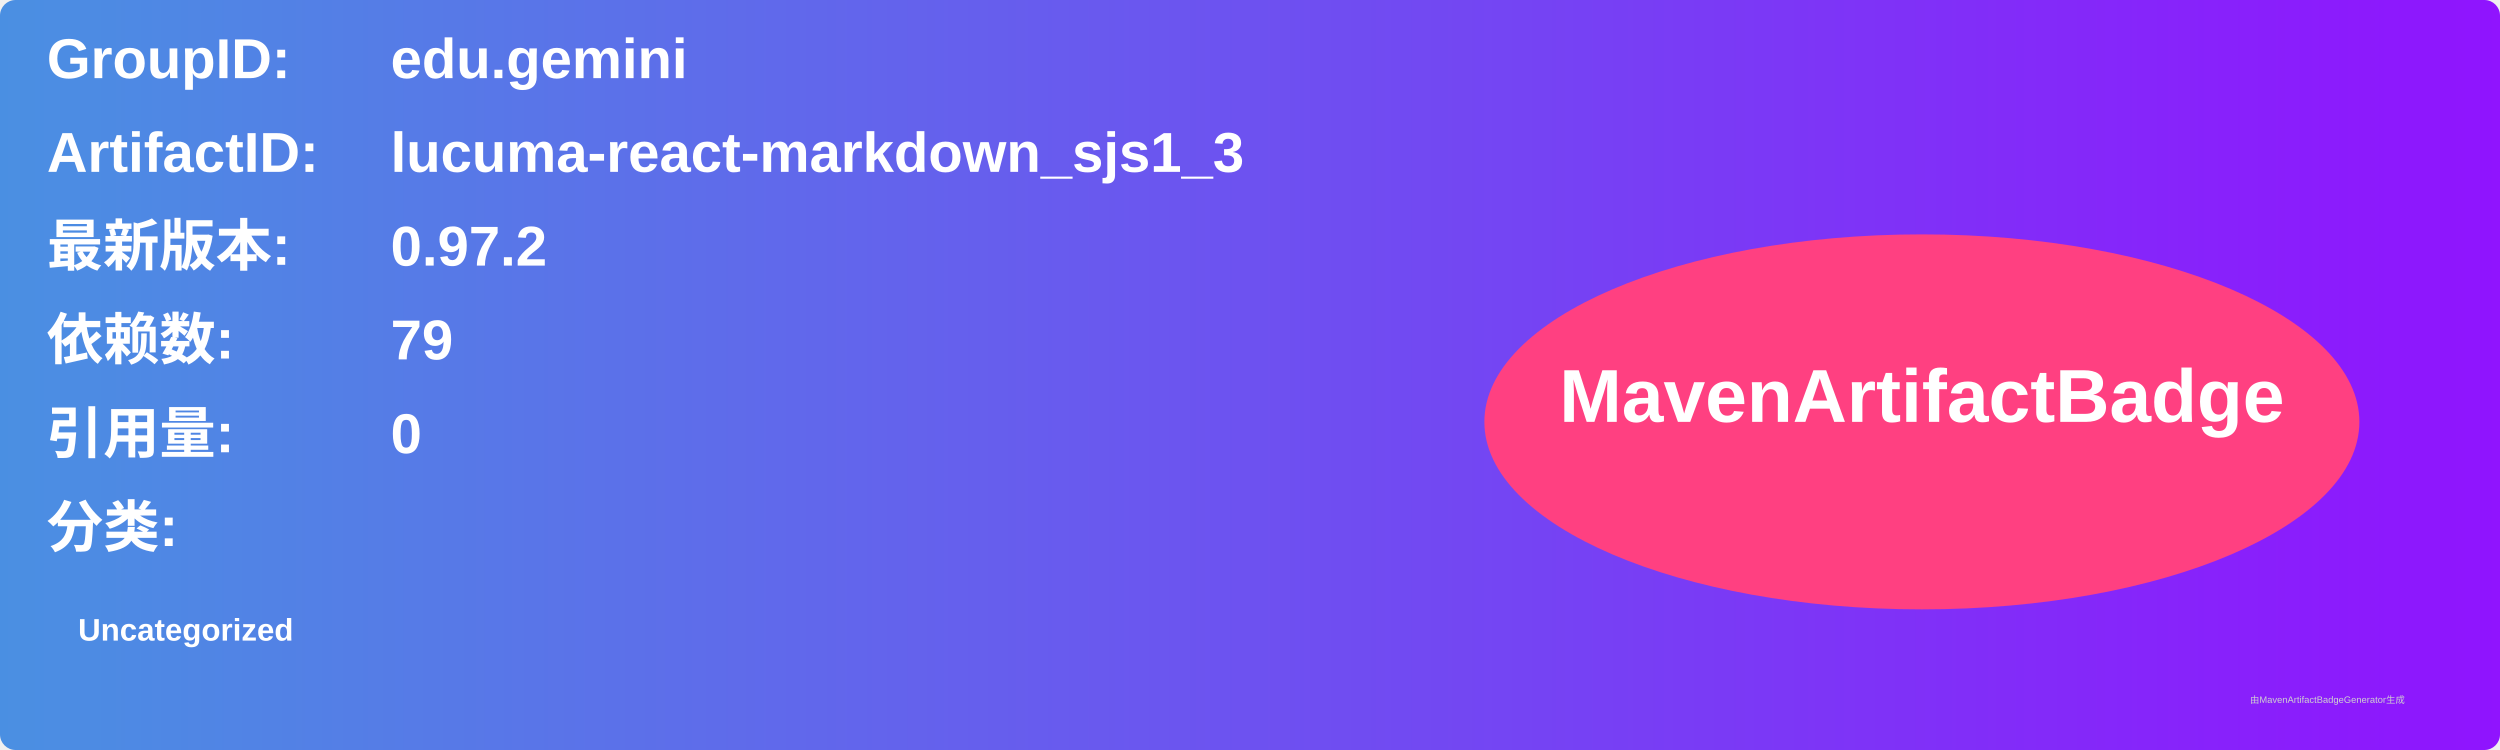
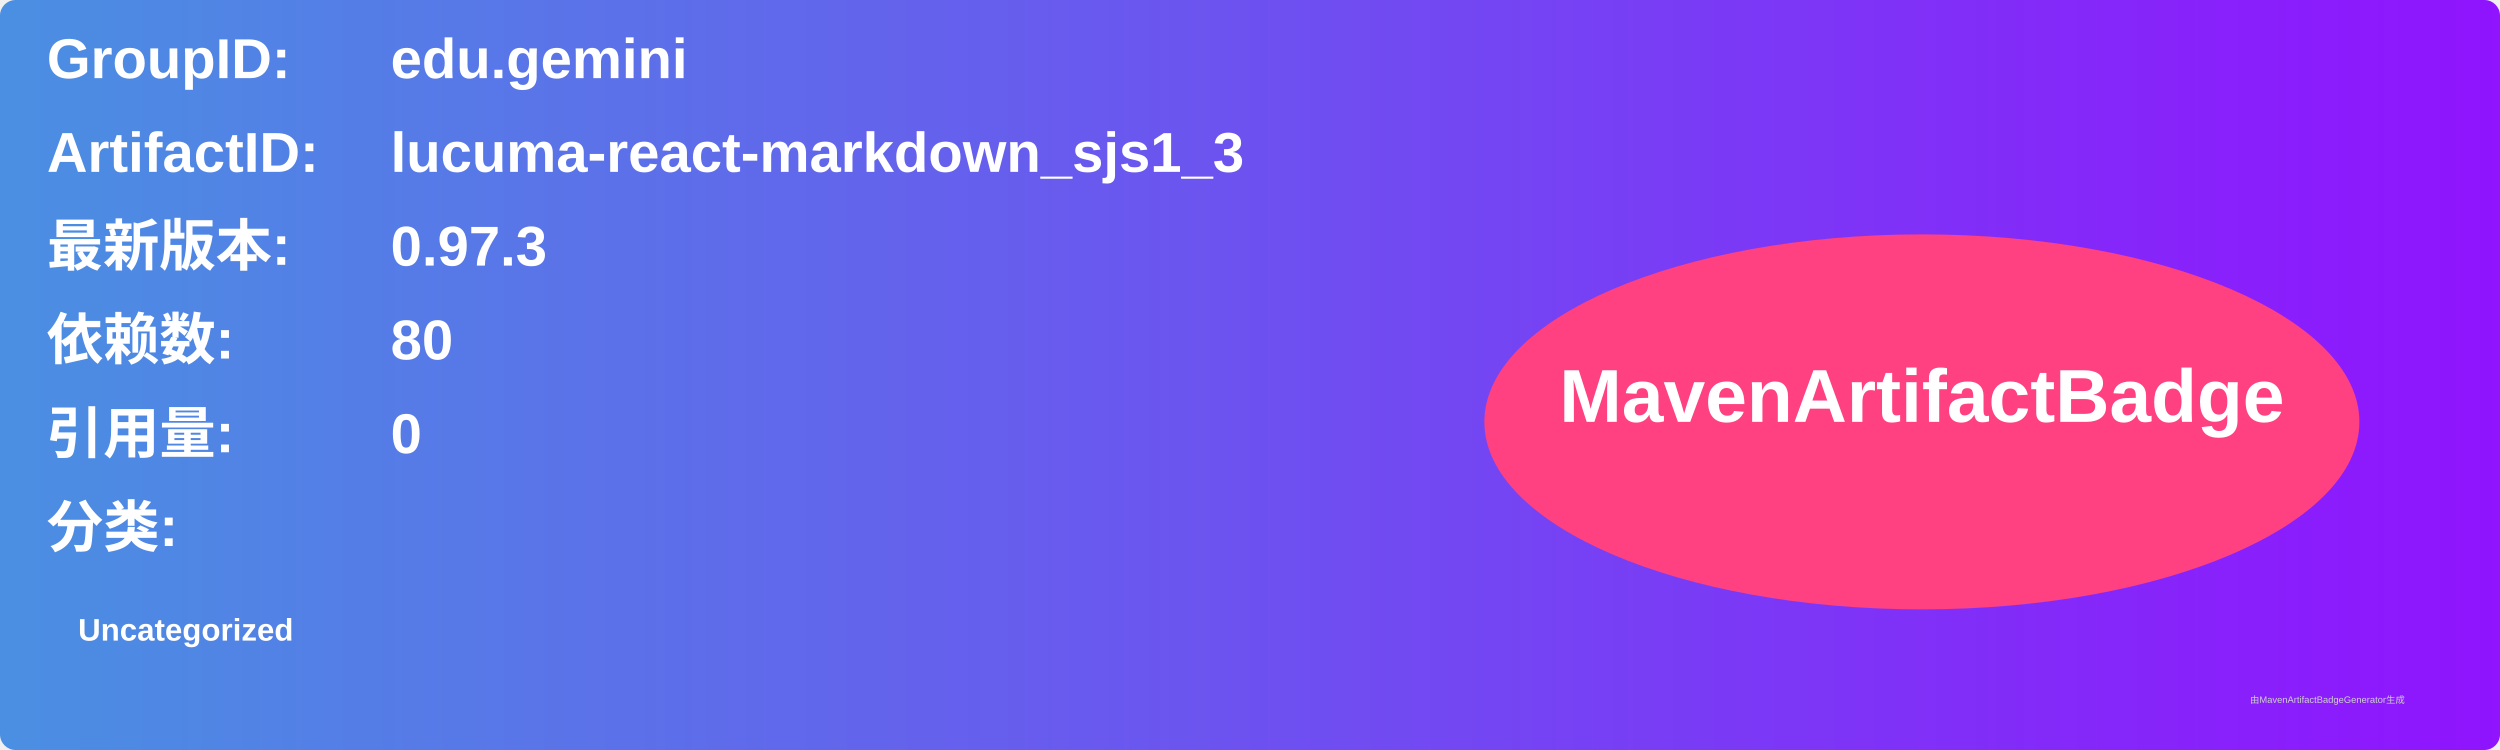
<svg xmlns="http://www.w3.org/2000/svg" width="800" height="240" viewBox="0 0 800 240">
  <linearGradient id="grad" x1="0%" y1="0%" x2="100%" y2="0%">
    <stop offset="0%" stop-color="#4a90e2" />
    <stop offset="100%" stop-color="#9013fe" />
  </linearGradient>
  <rect width="100%" height="100%" rx="5" ry="5" fill="url(#grad)" />
  <g transform="translate(15, 15)">
    <text x="0" y="10" font-family="Arial" font-size="18" fill="white" font-weight="bold" width="260">GroupID:</text>
    <text x="110" y="10" font-family="Arial" font-size="18" fill="white" font-weight="bold" width="460">edu.gemini</text>
    <text x="0" y="40" font-family="Arial" font-size="18" fill="white" font-weight="bold" width="260">ArtifactID:</text>
    <text x="110" y="40" font-family="Arial" font-size="18" fill="white" font-weight="bold" width="460">lucuma-react-markdown_sjs1_3</text>
    <text x="0" y="70" font-family="Arial" font-size="18" fill="white" font-weight="bold">最新版本:</text>
    <text x="110" y="70" font-family="Arial" font-size="18" fill="white" font-weight="bold">
-       <tspan font-weight="bold">0.97.2</tspan>
+       <tspan font-weight="bold">0.97.3</tspan>
    </text>
    <text x="0" y="100" font-family="Arial" font-size="18" fill="white" font-weight="bold">依赖数: </text>
    <text x="110" y="100" font-family="Arial" font-size="18" fill="white">
-       <tspan font-weight="bold">79</tspan>
+       <tspan font-weight="bold">80</tspan>
    </text>
    <text x="0" y="130" font-family="Arial" font-size="18" fill="white" font-weight="bold">引用量: </text>
    <text x="110" y="130" font-family="Arial" font-size="18" fill="white">
      <tspan font-weight="bold">0</tspan>
    </text>
    <text x="0" y="160" font-family="Arial" font-size="18" fill="white" font-weight="bold">分类:</text>
    <text x="10" y="190" font-family="Arial" font-size="10" fill="white">
      <tspan font-weight="bold">Uncategorized</tspan>
    </text>
    <ellipse cx="600" cy="120" rx="140" ry="60" fill="#ff4081" />
    <text x="600" y="120" text-anchor="middle" font-family="Arial" font-size="24" fill="white" font-weight="bold">MavenArtifactBadge</text>
  </g>
  <text x="720" y="225" font-family="Arial" font-size="3" fill="#d0d0d0">由MavenArtifactBadgeGenerator生成</text>
</svg>
